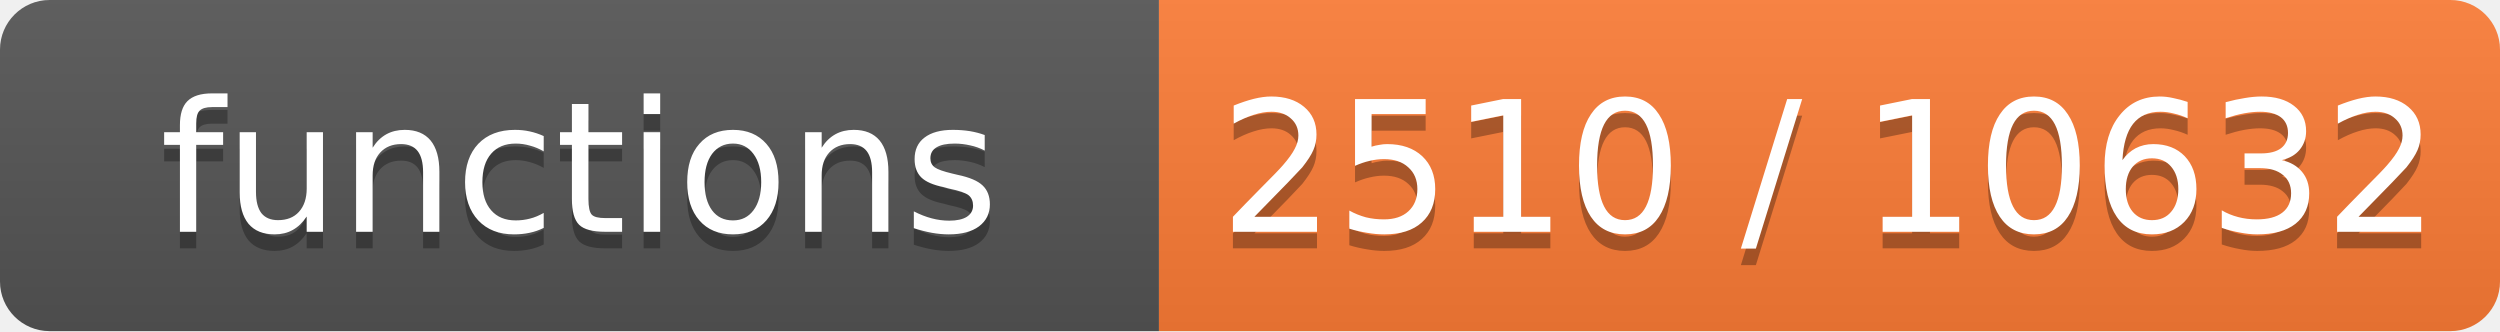
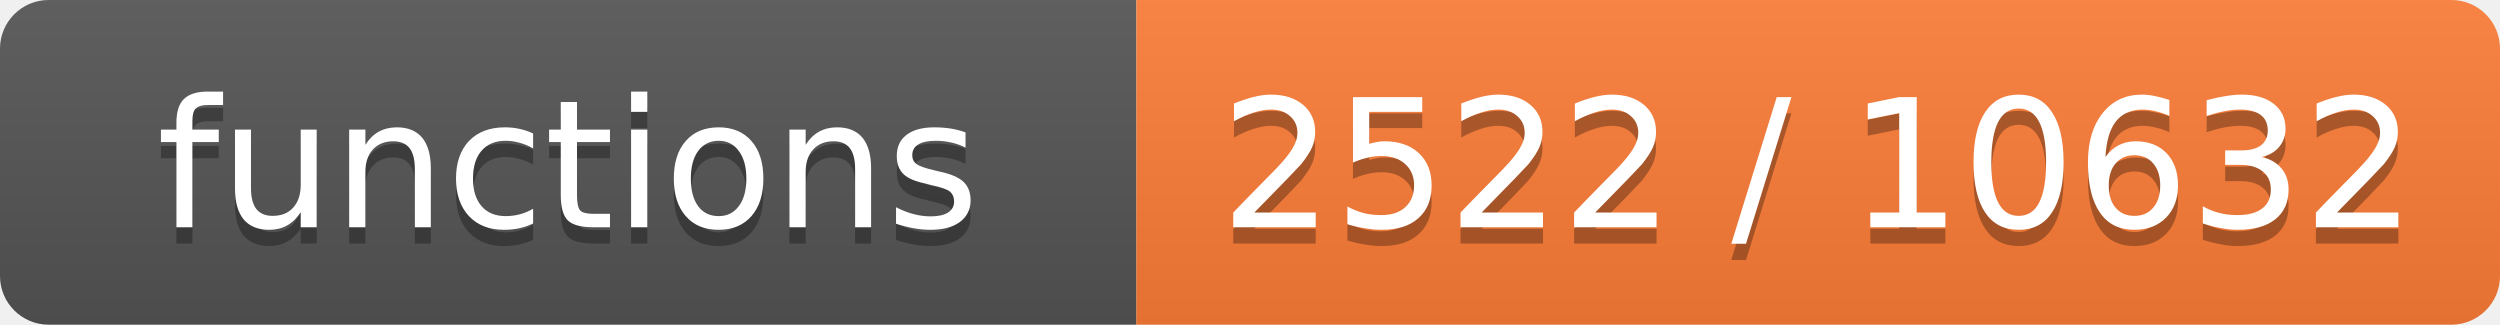
- <svg xmlns="http://www.w3.org/2000/svg" width="151" height="20" role="img" aria-label="functions: 2510 / 10632">
+ <svg xmlns="http://www.w3.org/2000/svg" width="154" height="20" role="img" aria-label="functions: 2522 / 10632">
  <linearGradient id="s" x2="0" y2="100%">
    <stop offset="0" stop-color="#bbb" stop-opacity=".1" />
    <stop offset="1" stop-opacity=".1" />
  </linearGradient>
  <clipPath id="r">
-     <rect width="151" height="20" rx="3" fill="#fff" />
+     <rect width="154" height="20" rx="3" fill="#fff" />
  </clipPath>
  <g clip-path="url(#r)">
    <rect width="70" height="20" fill="#555" />
-     <rect x="70" width="81" height="20" fill="#fe7d37" />
-     <rect width="151" height="20" fill="url(#s)" />
+     <rect x="70" width="84" height="20" fill="#fe7d37" />
+     <rect width="154" height="20" fill="url(#s)" />
  </g>
  <g fill="#fff" text-anchor="middle" font-family="Verdana,Geneva,DejaVu Sans,sans-serif" font-size="11">
    <text x="35.0" y="15" fill="#010101" fill-opacity=".3">functions</text>
    <text x="35.0" y="14">functions</text>
-     <text x="110.5" y="15" fill="#010101" fill-opacity=".3">2510 / 10632</text>
-     <text x="110.5" y="14">2510 / 10632</text>
+     <text x="112.0" y="15" fill="#010101" fill-opacity=".3">2522 / 10632</text>
+     <text x="112.0" y="14">2522 / 10632</text>
  </g>
</svg>
